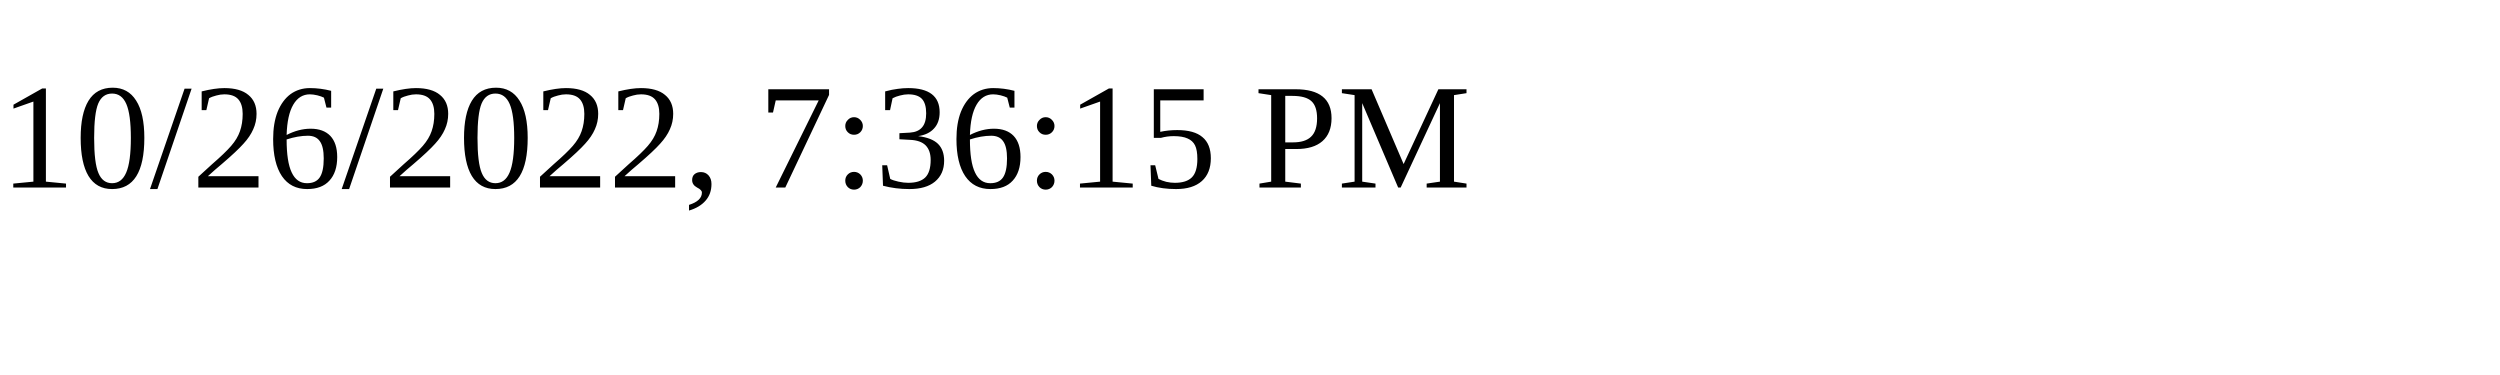
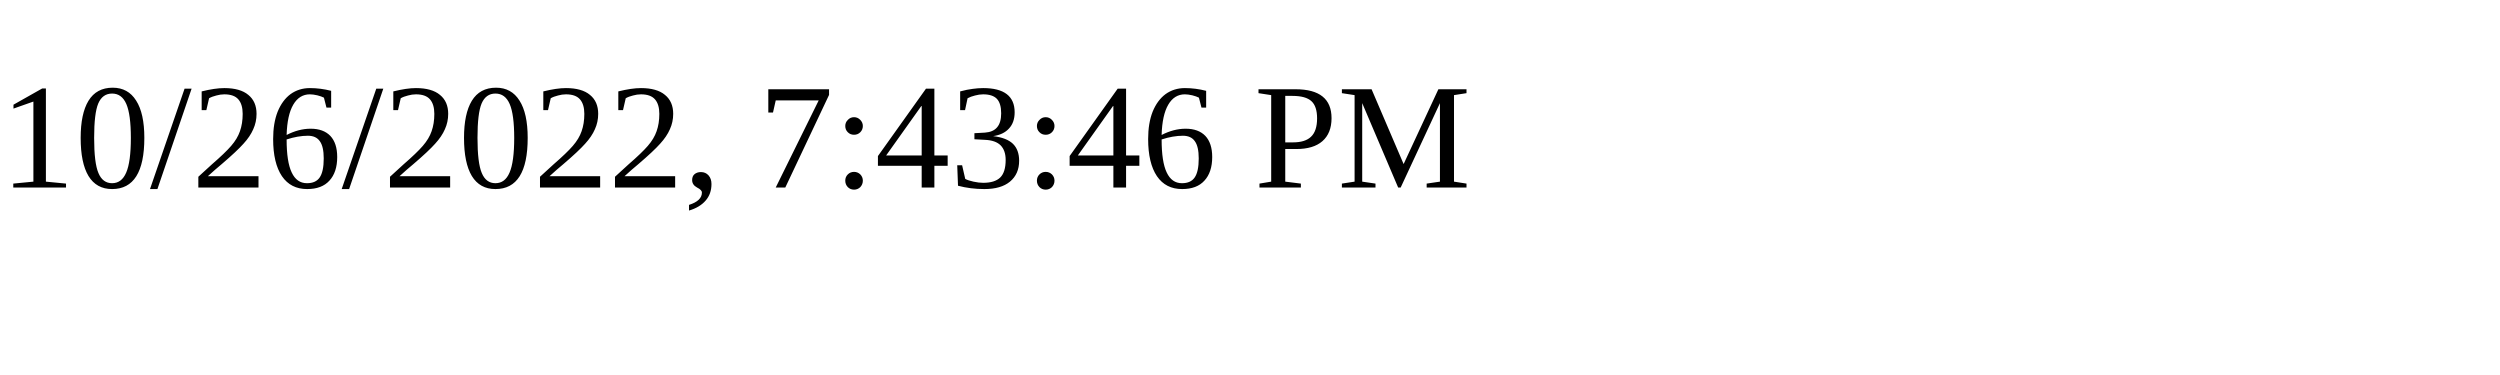
<svg xmlns="http://www.w3.org/2000/svg" height="30" width="200">
-   <text x="0" y="15">10/26/2022, 7:36:15 PM</text>
+   <text x="0" y="15">10/26/2022, 7:43:46 PM</text>
</svg>
